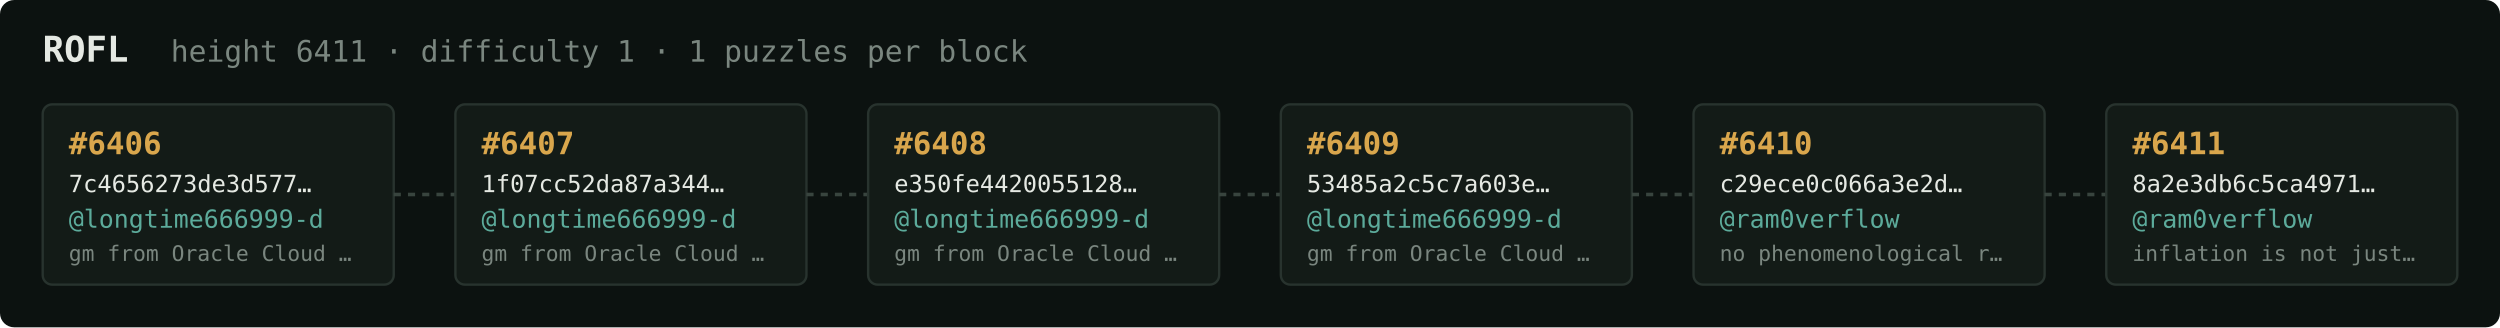
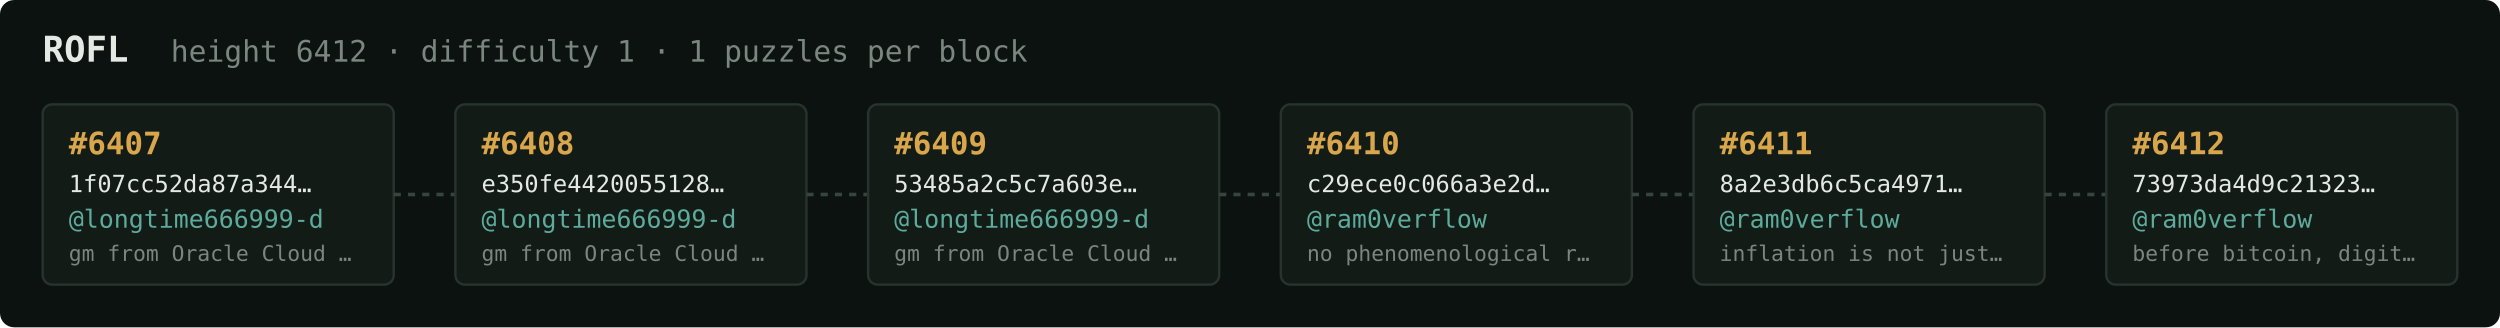
<svg xmlns="http://www.w3.org/2000/svg" width="1054" height="138" viewBox="0 0 1054 138" font-family="ui-monospace,SFMono-Regular,Menlo,monospace">
  <rect fill="#0c1210" width="1054" height="138" rx="6" />
  <text x="18" y="26" fill="#e5e9e3" font-size="15" font-weight="700">ROFL</text>
-   <text x="72" y="26" fill="#7a867f" font-size="12.5">height 6411 · difficulty 1 · 1 puzzles per block</text>
+   <text x="72" y="26" fill="#7a867f" font-size="12.5">height 6412 · difficulty 1 · 1 puzzles per block</text>
  <rect x="18" y="44" width="148" height="76" rx="4" fill="#131b17" stroke="#28332e" stroke-width="1" />
-   <text x="29" y="65" fill="#d9a64c" font-size="13" font-weight="700">#6406</text>
-   <text x="29" y="81" fill="#e5e9e3" font-size="10">7c4656273de3d577…</text>
+   <text x="29" y="65" fill="#d9a64c" font-size="13" font-weight="700">#6407</text>
+   <text x="29" y="81" fill="#e5e9e3" font-size="10">1f07cc52da87a344…</text>
  <text x="29" y="96" fill="#5cab9b" font-size="10.5">@longtime666999-d</text>
  <text x="29" y="110" fill="#7a867f" font-size="9">gm from Oracle Cloud …</text>
  <line x1="166" y1="82.0" x2="192" y2="82.0" stroke="#38443e" stroke-width="1.5" stroke-dasharray="3 3" />
  <rect x="192" y="44" width="148" height="76" rx="4" fill="#131b17" stroke="#28332e" stroke-width="1" />
-   <text x="203" y="65" fill="#d9a64c" font-size="13" font-weight="700">#6407</text>
-   <text x="203" y="81" fill="#e5e9e3" font-size="10">1f07cc52da87a344…</text>
+   <text x="203" y="65" fill="#d9a64c" font-size="13" font-weight="700">#6408</text>
+   <text x="203" y="81" fill="#e5e9e3" font-size="10">e350fe4420055128…</text>
  <text x="203" y="96" fill="#5cab9b" font-size="10.5">@longtime666999-d</text>
  <text x="203" y="110" fill="#7a867f" font-size="9">gm from Oracle Cloud …</text>
  <line x1="340" y1="82.0" x2="366" y2="82.0" stroke="#38443e" stroke-width="1.5" stroke-dasharray="3 3" />
  <rect x="366" y="44" width="148" height="76" rx="4" fill="#131b17" stroke="#28332e" stroke-width="1" />
-   <text x="377" y="65" fill="#d9a64c" font-size="13" font-weight="700">#6408</text>
-   <text x="377" y="81" fill="#e5e9e3" font-size="10">e350fe4420055128…</text>
+   <text x="377" y="65" fill="#d9a64c" font-size="13" font-weight="700">#6409</text>
+   <text x="377" y="81" fill="#e5e9e3" font-size="10">53485a2c5c7a603e…</text>
  <text x="377" y="96" fill="#5cab9b" font-size="10.5">@longtime666999-d</text>
  <text x="377" y="110" fill="#7a867f" font-size="9">gm from Oracle Cloud …</text>
  <line x1="514" y1="82.0" x2="540" y2="82.0" stroke="#38443e" stroke-width="1.5" stroke-dasharray="3 3" />
  <rect x="540" y="44" width="148" height="76" rx="4" fill="#131b17" stroke="#28332e" stroke-width="1" />
-   <text x="551" y="65" fill="#d9a64c" font-size="13" font-weight="700">#6409</text>
-   <text x="551" y="81" fill="#e5e9e3" font-size="10">53485a2c5c7a603e…</text>
-   <text x="551" y="96" fill="#5cab9b" font-size="10.5">@longtime666999-d</text>
-   <text x="551" y="110" fill="#7a867f" font-size="9">gm from Oracle Cloud …</text>
+   <text x="551" y="65" fill="#d9a64c" font-size="13" font-weight="700">#6410</text>
+   <text x="551" y="81" fill="#e5e9e3" font-size="10">c29ece0c066a3e2d…</text>
+   <text x="551" y="96" fill="#5cab9b" font-size="10.5">@ram0verflow</text>
+   <text x="551" y="110" fill="#7a867f" font-size="9">no phenomenological r…</text>
  <line x1="688" y1="82.0" x2="714" y2="82.0" stroke="#38443e" stroke-width="1.5" stroke-dasharray="3 3" />
  <rect x="714" y="44" width="148" height="76" rx="4" fill="#131b17" stroke="#28332e" stroke-width="1" />
-   <text x="725" y="65" fill="#d9a64c" font-size="13" font-weight="700">#6410</text>
-   <text x="725" y="81" fill="#e5e9e3" font-size="10">c29ece0c066a3e2d…</text>
+   <text x="725" y="65" fill="#d9a64c" font-size="13" font-weight="700">#6411</text>
+   <text x="725" y="81" fill="#e5e9e3" font-size="10">8a2e3db6c5ca4971…</text>
  <text x="725" y="96" fill="#5cab9b" font-size="10.5">@ram0verflow</text>
-   <text x="725" y="110" fill="#7a867f" font-size="9">no phenomenological r…</text>
+   <text x="725" y="110" fill="#7a867f" font-size="9">inflation is not just…</text>
  <line x1="862" y1="82.0" x2="888" y2="82.0" stroke="#38443e" stroke-width="1.5" stroke-dasharray="3 3" />
  <rect x="888" y="44" width="148" height="76" rx="4" fill="#131b17" stroke="#28332e" stroke-width="1" />
-   <text x="899" y="65" fill="#d9a64c" font-size="13" font-weight="700">#6411</text>
-   <text x="899" y="81" fill="#e5e9e3" font-size="10">8a2e3db6c5ca4971…</text>
+   <text x="899" y="65" fill="#d9a64c" font-size="13" font-weight="700">#6412</text>
+   <text x="899" y="81" fill="#e5e9e3" font-size="10">73973da4d9c21323…</text>
  <text x="899" y="96" fill="#5cab9b" font-size="10.5">@ram0verflow</text>
-   <text x="899" y="110" fill="#7a867f" font-size="9">inflation is not just…</text>
+   <text x="899" y="110" fill="#7a867f" font-size="9">before bitcoin, digit…</text>
</svg>
